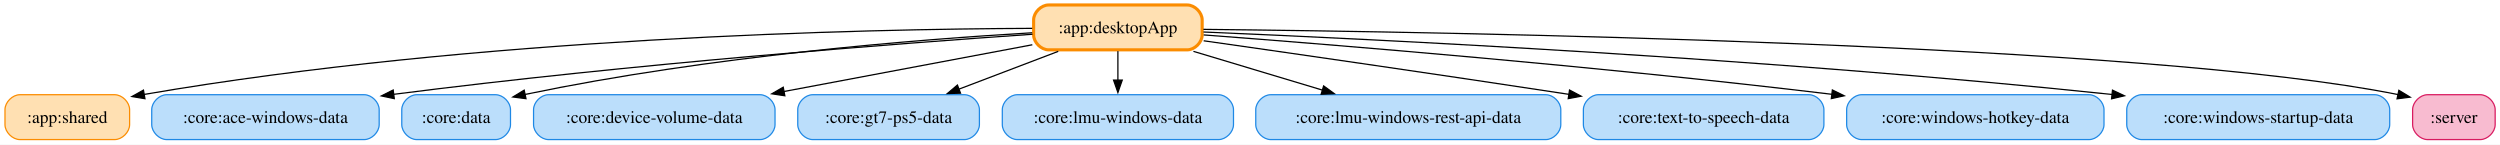
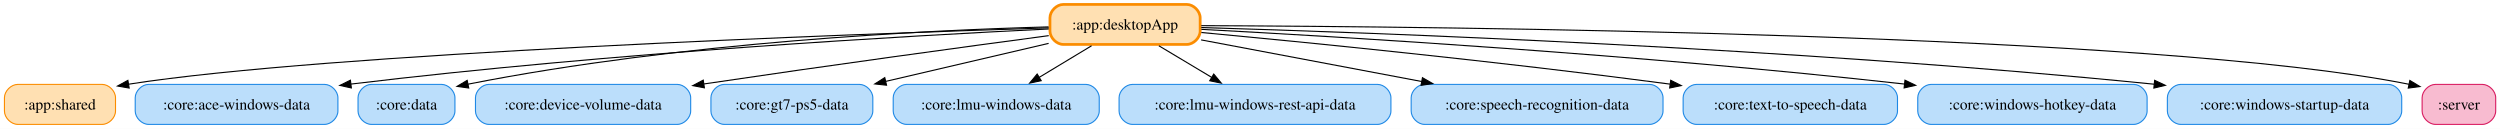
- <svg xmlns="http://www.w3.org/2000/svg" width="2006pt" height="116pt" viewBox="0.00 0.00 2006.00 116.00">
+ <svg xmlns="http://www.w3.org/2000/svg" width="2251pt" height="116pt" viewBox="0.00 0.00 2251.00 116.00">
  <g id="graph0" class="graph" transform="scale(1 1) rotate(0) translate(4 112)">
-     <polygon fill="white" stroke="none" points="-4,4 -4,-112 2002.12,-112 2002.12,4 -4,4" />
+     <polygon fill="white" stroke="none" points="-4,4 -4,-112 2247.12,-112 2247.12,4 -4,4" />
    <g id="node1" class="node">
-       <path fill="#ffe0b2" stroke="#fb8c00" stroke-width="2.5" d="M948.62,-108C948.62,-108 837.38,-108 837.38,-108 831.38,-108 825.38,-102 825.38,-96 825.38,-96 825.38,-84 825.38,-84 825.38,-78 831.38,-72 837.38,-72 837.38,-72 948.62,-72 948.62,-72 954.62,-72 960.62,-78 960.62,-84 960.62,-84 960.62,-96 960.62,-96 960.62,-102 954.62,-108 948.62,-108" />
-       <text xml:space="preserve" text-anchor="middle" x="893" y="-85.33" font-family="Times,serif" font-size="14.00">:app:desktopApp</text>
+       <path fill="#ffe0b2" stroke="#fb8c00" stroke-width="2.5" d="M1064.62,-108C1064.62,-108 953.38,-108 953.38,-108 947.38,-108 941.38,-102 941.38,-96 941.38,-96 941.38,-84 941.38,-84 941.38,-78 947.38,-72 953.38,-72 953.38,-72 1064.62,-72 1064.62,-72 1070.62,-72 1076.62,-78 1076.62,-84 1076.62,-84 1076.62,-96 1076.62,-96 1076.62,-102 1070.62,-108 1064.62,-108" />
+       <text xml:space="preserve" text-anchor="middle" x="1009" y="-85.33" font-family="Times,serif" font-size="14.00">:app:desktopApp</text>
    </g>
    <g id="node2" class="node">
      <path fill="#ffe0b2" stroke="#fb8c00" d="M88,-36C88,-36 12,-36 12,-36 6,-36 0,-30 0,-24 0,-24 0,-12 0,-12 0,-6 6,0 12,0 12,0 88,0 88,0 94,0 100,-6 100,-12 100,-12 100,-24 100,-24 100,-30 94,-36 88,-36" />
      <text xml:space="preserve" text-anchor="middle" x="50" y="-13.32" font-family="Times,serif" font-size="14.00">:app:shared</text>
    </g>
    <g id="edge1" class="edge">
-       <path fill="none" stroke="black" d="M824.25,-89.25C689,-88.68 378.96,-82.12 111.46,-36.21" />
-       <polygon fill="black" stroke="black" points="112.31,-32.8 101.86,-34.54 111.11,-39.7 112.31,-32.8" />
+       <path fill="none" stroke="black" d="M940.25,-86.92C762.47,-81.25 289.58,-64.11 111.65,-36.16" />
+       <polygon fill="black" stroke="black" points="112.29,-32.72 101.85,-34.55 111.15,-39.63 112.29,-32.72" />
    </g>
    <g id="node3" class="node">
      <path fill="#bbdefb" stroke="#1e88e5" d="M288.25,-36C288.25,-36 129.75,-36 129.75,-36 123.75,-36 117.75,-30 117.75,-24 117.75,-24 117.75,-12 117.75,-12 117.75,-6 123.75,0 129.75,0 129.75,0 288.25,0 288.25,0 294.25,0 300.25,-6 300.25,-12 300.25,-12 300.25,-24 300.25,-24 300.25,-30 294.25,-36 288.25,-36" />
      <text xml:space="preserve" text-anchor="middle" x="209" y="-13.32" font-family="Times,serif" font-size="14.00">:core:ace-windows-data</text>
    </g>
    <g id="edge6" class="edge">
-       <path fill="none" stroke="black" d="M824.48,-84.52C717.32,-77.13 503.32,-60.83 311.92,-36.32" />
-       <polygon fill="black" stroke="black" points="312.38,-32.85 302.01,-35.04 311.48,-39.8 312.38,-32.85" />
+       <path fill="none" stroke="black" d="M940.23,-85.91C816.51,-79.9 548.01,-64.73 311.73,-36.27" />
+       <polygon fill="black" stroke="black" points="312.35,-32.82 302.01,-35.09 311.51,-39.77 312.35,-32.82" />
    </g>
    <g id="node4" class="node">
      <path fill="#bbdefb" stroke="#1e88e5" d="M393.62,-36C393.62,-36 330.38,-36 330.38,-36 324.38,-36 318.38,-30 318.38,-24 318.38,-24 318.38,-12 318.38,-12 318.38,-6 324.38,0 330.38,0 330.38,0 393.62,0 393.62,0 399.62,0 405.62,-6 405.62,-12 405.62,-12 405.62,-24 405.62,-24 405.62,-30 399.62,-36 393.62,-36" />
      <text xml:space="preserve" text-anchor="middle" x="362" y="-13.32" font-family="Times,serif" font-size="14.00">:core:data</text>
    </g>
    <g id="edge2" class="edge">
-       <path fill="none" stroke="black" d="M824.24,-85.7C733.03,-80.37 567.06,-67.35 417.28,-36.23" />
-       <polygon fill="black" stroke="black" points="418.06,-32.82 407.55,-34.18 416.61,-39.67 418.06,-32.82" />
+       <path fill="none" stroke="black" d="M940.14,-87.79C830.85,-84.78 611.05,-74.35 417.31,-36.19" />
+       <polygon fill="black" stroke="black" points="418.03,-32.76 407.54,-34.23 416.65,-39.63 418.03,-32.76" />
    </g>
    <g id="node5" class="node">
      <path fill="#bbdefb" stroke="#1e88e5" d="M605.88,-36C605.88,-36 436.12,-36 436.12,-36 430.12,-36 424.12,-30 424.12,-24 424.12,-24 424.12,-12 424.12,-12 424.12,-6 430.12,0 436.12,0 436.12,0 605.88,0 605.88,0 611.88,0 617.88,-6 617.88,-12 617.88,-12 617.88,-24 617.88,-24 617.88,-30 611.88,-36 605.88,-36" />
      <text xml:space="preserve" text-anchor="middle" x="521" y="-13.32" font-family="Times,serif" font-size="14.00">:core:device-volume-data</text>
    </g>
    <g id="edge7" class="edge">
-       <path fill="none" stroke="black" d="M824.34,-76.08C768.49,-65.57 688.78,-50.57 625.09,-38.59" />
-       <polygon fill="black" stroke="black" points="625.76,-35.15 615.29,-36.74 624.47,-42.03 625.76,-35.15" />
+       <path fill="none" stroke="black" d="M940.28,-79.91C866.14,-70.01 744.33,-53.44 629.41,-36.35" />
+       <polygon fill="black" stroke="black" points="630.22,-32.93 619.81,-34.91 629.19,-39.85 630.22,-32.93" />
    </g>
    <g id="node6" class="node">
      <path fill="#bbdefb" stroke="#1e88e5" d="M769.88,-36C769.88,-36 648.12,-36 648.12,-36 642.12,-36 636.12,-30 636.12,-24 636.12,-24 636.12,-12 636.12,-12 636.12,-6 642.12,0 648.12,0 648.12,0 769.88,0 769.88,0 775.88,0 781.88,-6 781.88,-12 781.88,-12 781.88,-24 781.88,-24 781.88,-30 775.88,-36 769.88,-36" />
      <text xml:space="preserve" text-anchor="middle" x="709" y="-13.32" font-family="Times,serif" font-size="14.00">:core:gt7-ps5-data</text>
    </g>
    <g id="edge5" class="edge">
-       <path fill="none" stroke="black" d="M845.14,-70.79C820.73,-61.5 790.88,-50.15 765.36,-40.44" />
-       <polygon fill="black" stroke="black" points="766.73,-37.22 756.14,-36.93 764.24,-43.76 766.73,-37.22" />
+       <path fill="none" stroke="black" d="M940.17,-72.94C896.45,-62.74 839.57,-49.47 793.16,-38.64" />
+       <polygon fill="black" stroke="black" points="794.23,-35.29 783.69,-36.43 792.64,-42.11 794.23,-35.29" />
    </g>
    <g id="node7" class="node">
      <path fill="#bbdefb" stroke="#1e88e5" d="M973.75,-36C973.75,-36 812.25,-36 812.25,-36 806.25,-36 800.25,-30 800.25,-24 800.25,-24 800.25,-12 800.25,-12 800.25,-6 806.25,0 812.25,0 812.25,0 973.75,0 973.75,0 979.75,0 985.75,-6 985.75,-12 985.75,-12 985.75,-24 985.75,-24 985.75,-30 979.75,-36 973.75,-36" />
      <text xml:space="preserve" text-anchor="middle" x="893" y="-13.32" font-family="Times,serif" font-size="14.00">:core:lmu-windows-data</text>
    </g>
    <g id="edge3" class="edge">
-       <path fill="none" stroke="black" d="M893,-70.97C893,-63.87 893,-55.54 893,-47.65" />
-       <polygon fill="black" stroke="black" points="896.5,-47.76 893,-37.76 889.5,-47.76 896.5,-47.76" />
+       <path fill="none" stroke="black" d="M978.83,-70.79C964.4,-62.08 946.96,-51.56 931.58,-42.28" />
+       <polygon fill="black" stroke="black" points="933.49,-39.35 923.12,-37.18 929.87,-45.34 933.49,-39.35" />
    </g>
    <g id="node8" class="node">
      <path fill="#bbdefb" stroke="#1e88e5" d="M1236.38,-36C1236.38,-36 1015.62,-36 1015.62,-36 1009.62,-36 1003.62,-30 1003.62,-24 1003.62,-24 1003.62,-12 1003.62,-12 1003.62,-6 1009.62,0 1015.62,0 1015.62,0 1236.38,0 1236.38,0 1242.38,0 1248.38,-6 1248.38,-12 1248.38,-12 1248.38,-24 1248.38,-24 1248.38,-30 1242.38,-36 1236.38,-36" />
      <text xml:space="preserve" text-anchor="middle" x="1126" y="-13.32" font-family="Times,serif" font-size="14.00">:core:lmu-windows-rest-api-data</text>
    </g>
    <g id="edge4" class="edge">
-       <path fill="none" stroke="black" d="M953.61,-70.79C985.35,-61.26 1024.34,-49.54 1057.21,-39.67" />
-       <polygon fill="black" stroke="black" points="1058.08,-43.06 1066.65,-36.83 1056.07,-36.35 1058.08,-43.06" />
+       <path fill="none" stroke="black" d="M1039.43,-70.79C1053.99,-62.08 1071.58,-51.56 1087.09,-42.28" />
+       <polygon fill="black" stroke="black" points="1088.84,-45.31 1095.63,-37.17 1085.25,-39.3 1088.84,-45.31" />
    </g>
    <g id="node9" class="node">
-       <path fill="#bbdefb" stroke="#1e88e5" d="M1447.5,-36C1447.5,-36 1278.5,-36 1278.5,-36 1272.5,-36 1266.5,-30 1266.5,-24 1266.5,-24 1266.5,-12 1266.5,-12 1266.5,-6 1272.5,0 1278.5,0 1278.5,0 1447.5,0 1447.5,0 1453.5,0 1459.5,-6 1459.5,-12 1459.5,-12 1459.5,-24 1459.5,-24 1459.5,-30 1453.5,-36 1447.5,-36" />
-       <text xml:space="preserve" text-anchor="middle" x="1363" y="-13.32" font-family="Times,serif" font-size="14.00">:core:text-to-speech-data</text>
+       <path fill="#bbdefb" stroke="#1e88e5" d="M1481.38,-36C1481.38,-36 1278.62,-36 1278.62,-36 1272.62,-36 1266.62,-30 1266.62,-24 1266.62,-24 1266.62,-12 1266.62,-12 1266.62,-6 1272.62,0 1278.62,0 1278.62,0 1481.38,0 1481.38,0 1487.38,0 1493.38,-6 1493.38,-12 1493.38,-12 1493.38,-24 1493.38,-24 1493.38,-30 1487.38,-36 1481.38,-36" />
+       <text xml:space="preserve" text-anchor="middle" x="1380" y="-13.32" font-family="Times,serif" font-size="14.00">:core:speech-recognition-data</text>
    </g>
    <g id="edge8" class="edge">
-       <path fill="none" stroke="black" d="M961.81,-79.28C1032.61,-69.22 1146.4,-52.85 1255.07,-36.28" />
-       <polygon fill="black" stroke="black" points="1255.39,-39.77 1264.75,-34.8 1254.34,-32.85 1255.39,-39.77" />
+       <path fill="none" stroke="black" d="M1077.48,-76.08C1133.18,-65.57 1212.67,-50.57 1276.19,-38.59" />
+       <polygon fill="black" stroke="black" points="1276.78,-42.04 1285.96,-36.74 1275.49,-35.16 1276.78,-42.04" />
    </g>
    <g id="node10" class="node">
-       <path fill="#bbdefb" stroke="#1e88e5" d="M1672.25,-36C1672.25,-36 1489.75,-36 1489.75,-36 1483.75,-36 1477.75,-30 1477.75,-24 1477.75,-24 1477.75,-12 1477.75,-12 1477.75,-6 1483.75,0 1489.75,0 1489.75,0 1672.25,0 1672.25,0 1678.25,0 1684.25,-6 1684.25,-12 1684.25,-12 1684.25,-24 1684.25,-24 1684.25,-30 1678.25,-36 1672.25,-36" />
-       <text xml:space="preserve" text-anchor="middle" x="1581" y="-13.32" font-family="Times,serif" font-size="14.00">:core:windows-hotkey-data</text>
+       <path fill="#bbdefb" stroke="#1e88e5" d="M1692.5,-36C1692.5,-36 1523.5,-36 1523.5,-36 1517.5,-36 1511.5,-30 1511.5,-24 1511.5,-24 1511.5,-12 1511.5,-12 1511.5,-6 1517.5,0 1523.5,0 1523.5,0 1692.5,0 1692.5,0 1698.5,0 1704.5,-6 1704.5,-12 1704.5,-12 1704.5,-24 1704.5,-24 1704.5,-30 1698.5,-36 1692.5,-36" />
+       <text xml:space="preserve" text-anchor="middle" x="1608" y="-13.32" font-family="Times,serif" font-size="14.00">:core:text-to-speech-data</text>
+     </g>
+     <g id="edge9" class="edge">
+       <path fill="none" stroke="black" d="M1077.72,-82.75C1170.88,-74.02 1342.69,-57.03 1499.97,-36.23" />
+       <polygon fill="black" stroke="black" points="1500.32,-39.72 1509.77,-34.93 1499.39,-32.78 1500.32,-39.72" />
+     </g>
+     <g id="node11" class="node">
+       <path fill="#bbdefb" stroke="#1e88e5" d="M1917.25,-36C1917.25,-36 1734.75,-36 1734.75,-36 1728.75,-36 1722.75,-30 1722.75,-24 1722.75,-24 1722.75,-12 1722.75,-12 1722.75,-6 1728.75,0 1734.75,0 1734.75,0 1917.25,0 1917.25,0 1923.25,0 1929.25,-6 1929.25,-12 1929.25,-12 1929.25,-24 1929.25,-24 1929.25,-30 1923.25,-36 1917.25,-36" />
+       <text xml:space="preserve" text-anchor="middle" x="1826" y="-13.32" font-family="Times,serif" font-size="14.00">:core:windows-hotkey-data</text>
+     </g>
+     <g id="edge11" class="edge">
+       <path fill="none" stroke="black" d="M1077.71,-85.56C1202.02,-78.97 1472.73,-62.88 1710.98,-36.3" />
+       <polygon fill="black" stroke="black" points="1711.25,-39.79 1720.8,-35.19 1710.47,-32.83 1711.25,-39.79" />
+     </g>
+     <g id="node12" class="node">
+       <path fill="#bbdefb" stroke="#1e88e5" d="M2146.5,-36C2146.5,-36 1959.5,-36 1959.5,-36 1953.5,-36 1947.5,-30 1947.5,-24 1947.5,-24 1947.5,-12 1947.5,-12 1947.5,-6 1953.5,0 1959.5,0 1959.5,0 2146.5,0 2146.5,0 2152.5,0 2158.5,-6 2158.5,-12 2158.5,-12 2158.5,-24 2158.5,-24 2158.5,-30 2152.5,-36 2146.5,-36" />
+       <text xml:space="preserve" text-anchor="middle" x="2053" y="-13.32" font-family="Times,serif" font-size="14.00">:core:windows-startup-data</text>
    </g>
    <g id="edge10" class="edge">
-       <path fill="none" stroke="black" d="M961.85,-83.98C1067.92,-75.96 1277.92,-58.93 1466.08,-36.32" />
-       <polygon fill="black" stroke="black" points="1466.29,-39.82 1475.79,-35.14 1465.44,-32.87 1466.29,-39.82" />
+       <path fill="none" stroke="black" d="M1077.64,-87.19C1230.08,-82.72 1608.56,-69.11 1936.01,-36.14" />
+       <polygon fill="black" stroke="black" points="1936.04,-39.66 1945.64,-35.17 1935.34,-32.69 1936.04,-39.66" />
    </g>
-     <g id="node11" class="node">
-       <path fill="#bbdefb" stroke="#1e88e5" d="M1901.5,-36C1901.5,-36 1714.5,-36 1714.5,-36 1708.5,-36 1702.5,-30 1702.5,-24 1702.5,-24 1702.5,-12 1702.5,-12 1702.5,-6 1708.5,0 1714.5,0 1714.5,0 1901.5,0 1901.5,0 1907.5,0 1913.5,-6 1913.5,-12 1913.5,-12 1913.5,-24 1913.5,-24 1913.5,-30 1907.5,-36 1901.5,-36" />
-       <text xml:space="preserve" text-anchor="middle" x="1808" y="-13.32" font-family="Times,serif" font-size="14.00">:core:windows-startup-data</text>
+     <g id="node13" class="node">
+       <path fill="#f8bbd0" stroke="#d81b60" d="M2231.12,-36C2231.12,-36 2188.88,-36 2188.88,-36 2182.88,-36 2176.88,-30 2176.88,-24 2176.88,-24 2176.88,-12 2176.88,-12 2176.88,-6 2182.88,0 2188.88,0 2188.88,0 2231.12,0 2231.12,0 2237.12,0 2243.12,-6 2243.12,-12 2243.12,-12 2243.12,-24 2243.12,-24 2243.12,-30 2237.12,-36 2231.12,-36" />
+       <text xml:space="preserve" text-anchor="middle" x="2210" y="-13.32" font-family="Times,serif" font-size="14.00">:server</text>
    </g>
-     <g id="edge9" class="edge">
-       <path fill="none" stroke="black" d="M961.65,-86.32C1098.38,-80.57 1414.63,-65.25 1691.08,-36.15" />
-       <polygon fill="black" stroke="black" points="1691.06,-39.67 1700.64,-35.14 1690.32,-32.71 1691.06,-39.67" />
-     </g>
-     <g id="node12" class="node">
-       <path fill="#f8bbd0" stroke="#d81b60" d="M1986.12,-36C1986.12,-36 1943.88,-36 1943.88,-36 1937.88,-36 1931.88,-30 1931.88,-24 1931.88,-24 1931.88,-12 1931.88,-12 1931.88,-6 1937.88,0 1943.88,0 1943.88,0 1986.12,0 1986.12,0 1992.12,0 1998.12,-6 1998.12,-12 1998.12,-12 1998.12,-24 1998.12,-24 1998.12,-30 1992.12,-36 1986.12,-36" />
-       <text xml:space="preserve" text-anchor="middle" x="1965" y="-13.32" font-family="Times,serif" font-size="14.00">:server</text>
-     </g>
-     <g id="edge11" class="edge">
-       <path fill="none" stroke="black" d="M961.61,-88.44C1157.49,-86.36 1717.69,-77.11 1920.28,-36.09" />
-       <polygon fill="black" stroke="black" points="1920.85,-39.55 1929.9,-34.04 1919.39,-32.7 1920.85,-39.55" />
+     <g id="edge12" class="edge">
+       <path fill="none" stroke="black" d="M1077.61,-88.9C1290.1,-88.1 1936.24,-82.06 2165.16,-36.11" />
+       <polygon fill="black" stroke="black" points="2165.84,-39.54 2174.91,-34.06 2164.4,-32.69 2165.84,-39.54" />
    </g>
  </g>
</svg>
